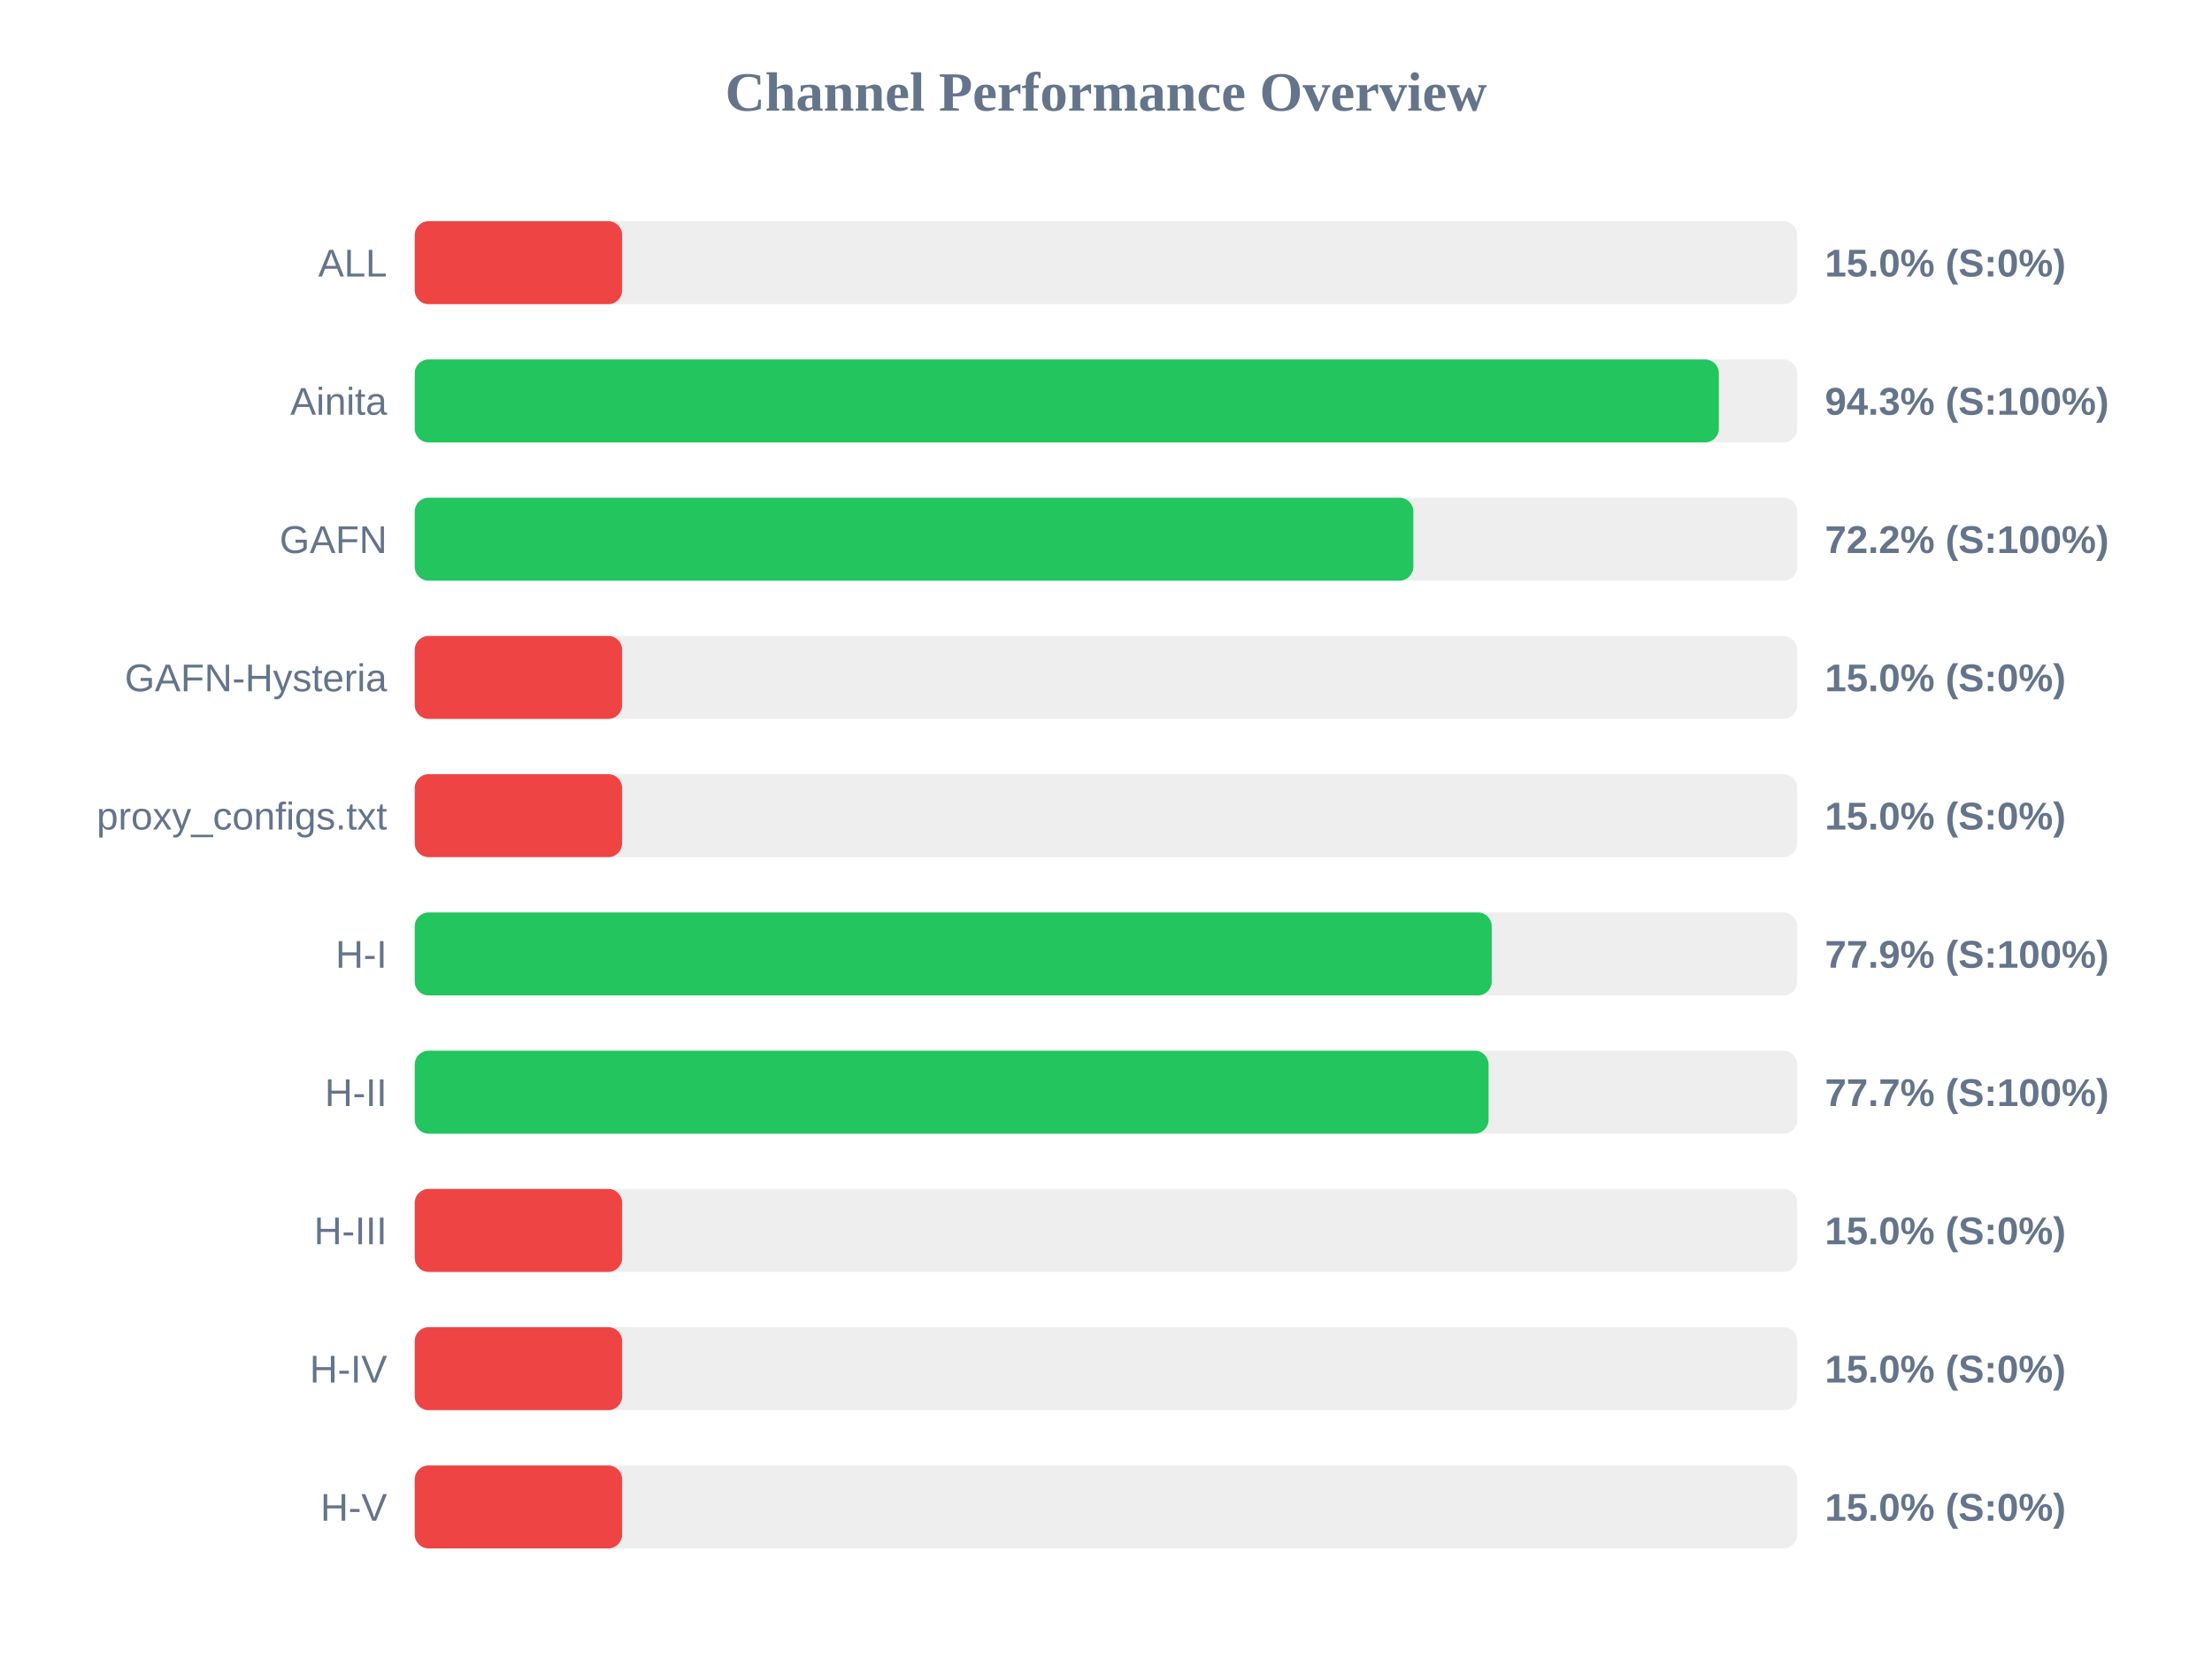
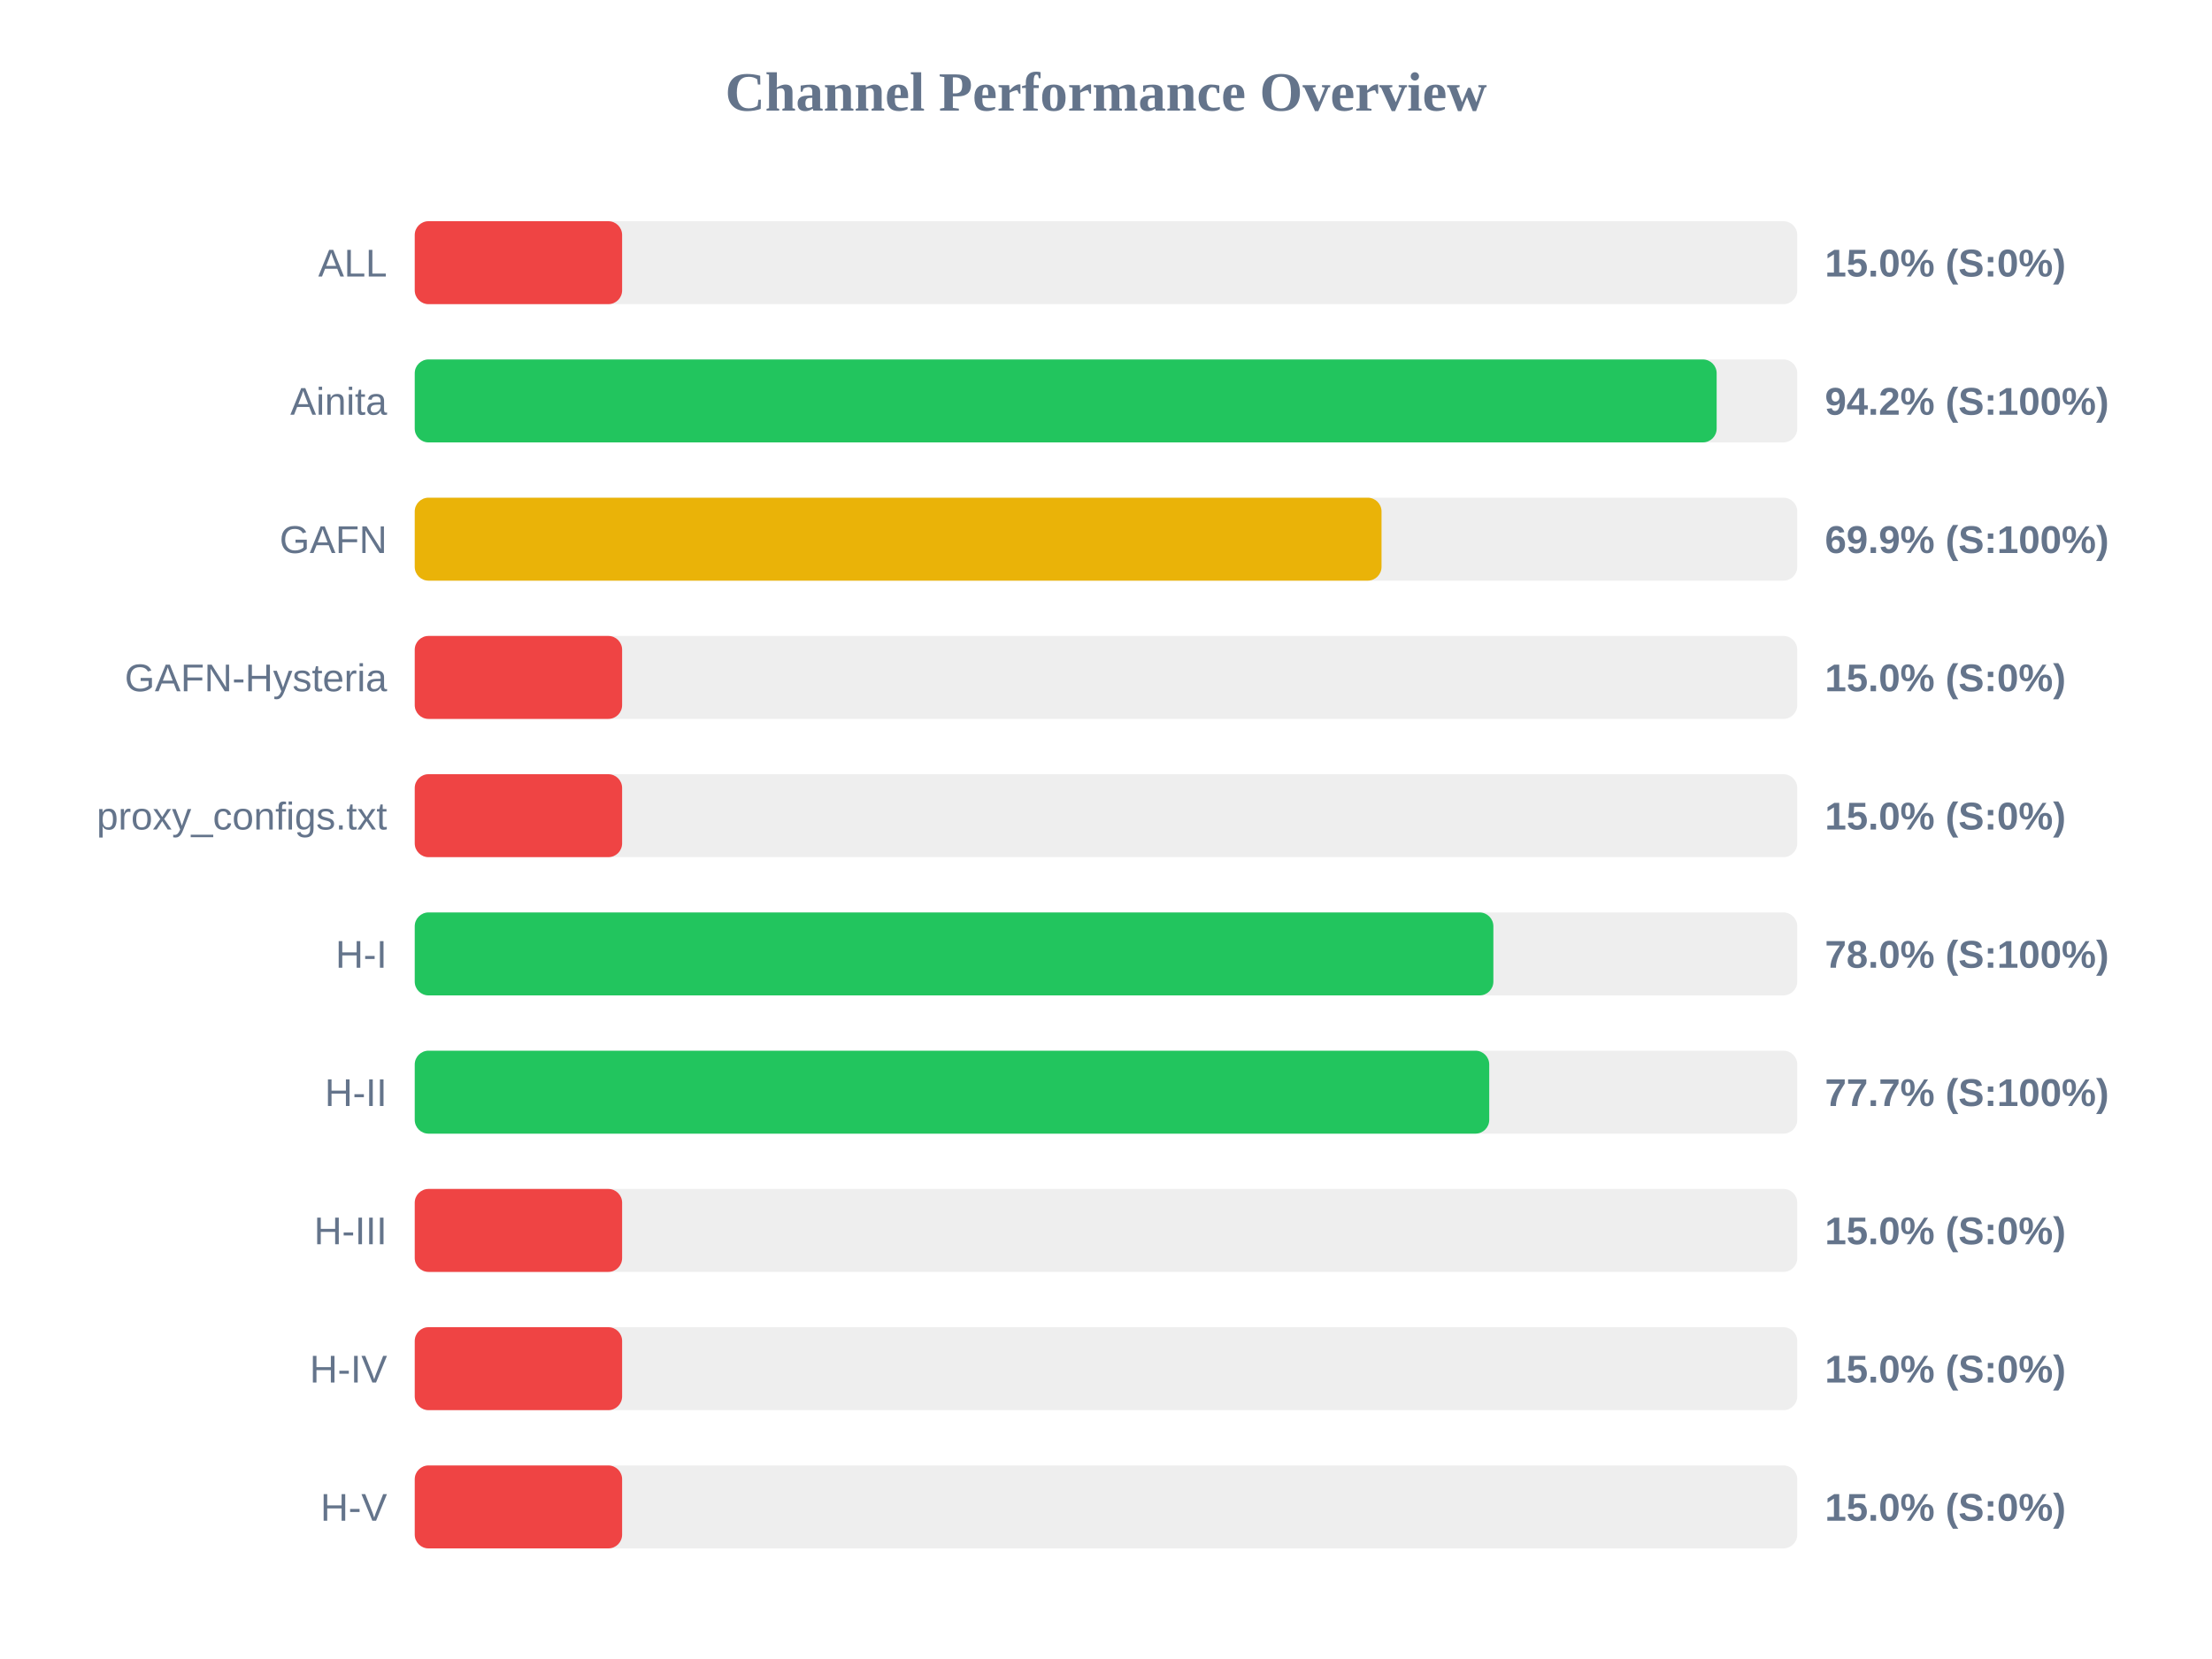
<svg xmlns="http://www.w3.org/2000/svg" width="800" height="600" version="1.1">
  <style>
        .row { font: 14px Arial; fill: #64748b; }
        .score { font: bold 14px Arial; fill: #64748b; }
    </style>
  <text x="400" y="40" text-anchor="middle" font-size="20px" font-weight="bold" fill="#64748b">Channel Performance Overview</text>
  <rect x="150" y="80" width="500" height="30" fill="#eee" rx="5" />
  <rect x="150" y="80" width="75.0" height="30" fill="#ef4444" rx="5" />
  <text x="140" y="100" text-anchor="end" class="row">ALL</text>
  <text x="660" y="100" text-anchor="start" class="score">15.0% (S:0%)</text>
  <rect x="150" y="130" width="500" height="30" fill="#eee" rx="5" />
-   <rect x="150" y="130" width="471.65" height="30" fill="#22c55e" rx="5" />
+   <rect x="150" y="130" width="470.85" height="30" fill="#22c55e" rx="5" />
  <text x="140" y="150" text-anchor="end" class="row">Ainita</text>
-   <text x="660" y="150" text-anchor="start" class="score">94.3% (S:100%)</text>
+   <text x="660" y="150" text-anchor="start" class="score">94.2% (S:100%)</text>
  <rect x="150" y="180" width="500" height="30" fill="#eee" rx="5" />
-   <rect x="150" y="180" width="361.15" height="30" fill="#22c55e" rx="5" />
+   <rect x="150" y="180" width="349.65" height="30" fill="#eab308" rx="5" />
  <text x="140" y="200" text-anchor="end" class="row">GAFN</text>
-   <text x="660" y="200" text-anchor="start" class="score">72.2% (S:100%)</text>
+   <text x="660" y="200" text-anchor="start" class="score">69.9% (S:100%)</text>
  <rect x="150" y="230" width="500" height="30" fill="#eee" rx="5" />
  <rect x="150" y="230" width="75.0" height="30" fill="#ef4444" rx="5" />
  <text x="140" y="250" text-anchor="end" class="row">GAFN-Hysteria</text>
  <text x="660" y="250" text-anchor="start" class="score">15.0% (S:0%)</text>
  <rect x="150" y="280" width="500" height="30" fill="#eee" rx="5" />
  <rect x="150" y="280" width="75.0" height="30" fill="#ef4444" rx="5" />
  <text x="140" y="300" text-anchor="end" class="row">proxy_configs.txt</text>
  <text x="660" y="300" text-anchor="start" class="score">15.0% (S:0%)</text>
  <rect x="150" y="330" width="500" height="30" fill="#eee" rx="5" />
-   <rect x="150" y="330" width="389.5" height="30" fill="#22c55e" rx="5" />
+   <rect x="150" y="330" width="390.1" height="30" fill="#22c55e" rx="5" />
  <text x="140" y="350" text-anchor="end" class="row">H-I</text>
-   <text x="660" y="350" text-anchor="start" class="score">77.9% (S:100%)</text>
+   <text x="660" y="350" text-anchor="start" class="score">78.0% (S:100%)</text>
  <rect x="150" y="380" width="500" height="30" fill="#eee" rx="5" />
-   <rect x="150" y="380" width="388.35" height="30" fill="#22c55e" rx="5" />
+   <rect x="150" y="380" width="388.6" height="30" fill="#22c55e" rx="5" />
  <text x="140" y="400" text-anchor="end" class="row">H-II</text>
  <text x="660" y="400" text-anchor="start" class="score">77.7% (S:100%)</text>
  <rect x="150" y="430" width="500" height="30" fill="#eee" rx="5" />
  <rect x="150" y="430" width="75.0" height="30" fill="#ef4444" rx="5" />
  <text x="140" y="450" text-anchor="end" class="row">H-III</text>
  <text x="660" y="450" text-anchor="start" class="score">15.0% (S:0%)</text>
  <rect x="150" y="480" width="500" height="30" fill="#eee" rx="5" />
  <rect x="150" y="480" width="75.0" height="30" fill="#ef4444" rx="5" />
  <text x="140" y="500" text-anchor="end" class="row">H-IV</text>
  <text x="660" y="500" text-anchor="start" class="score">15.0% (S:0%)</text>
  <rect x="150" y="530" width="500" height="30" fill="#eee" rx="5" />
  <rect x="150" y="530" width="75.0" height="30" fill="#ef4444" rx="5" />
  <text x="140" y="550" text-anchor="end" class="row">H-V</text>
  <text x="660" y="550" text-anchor="start" class="score">15.0% (S:0%)</text>
</svg>
